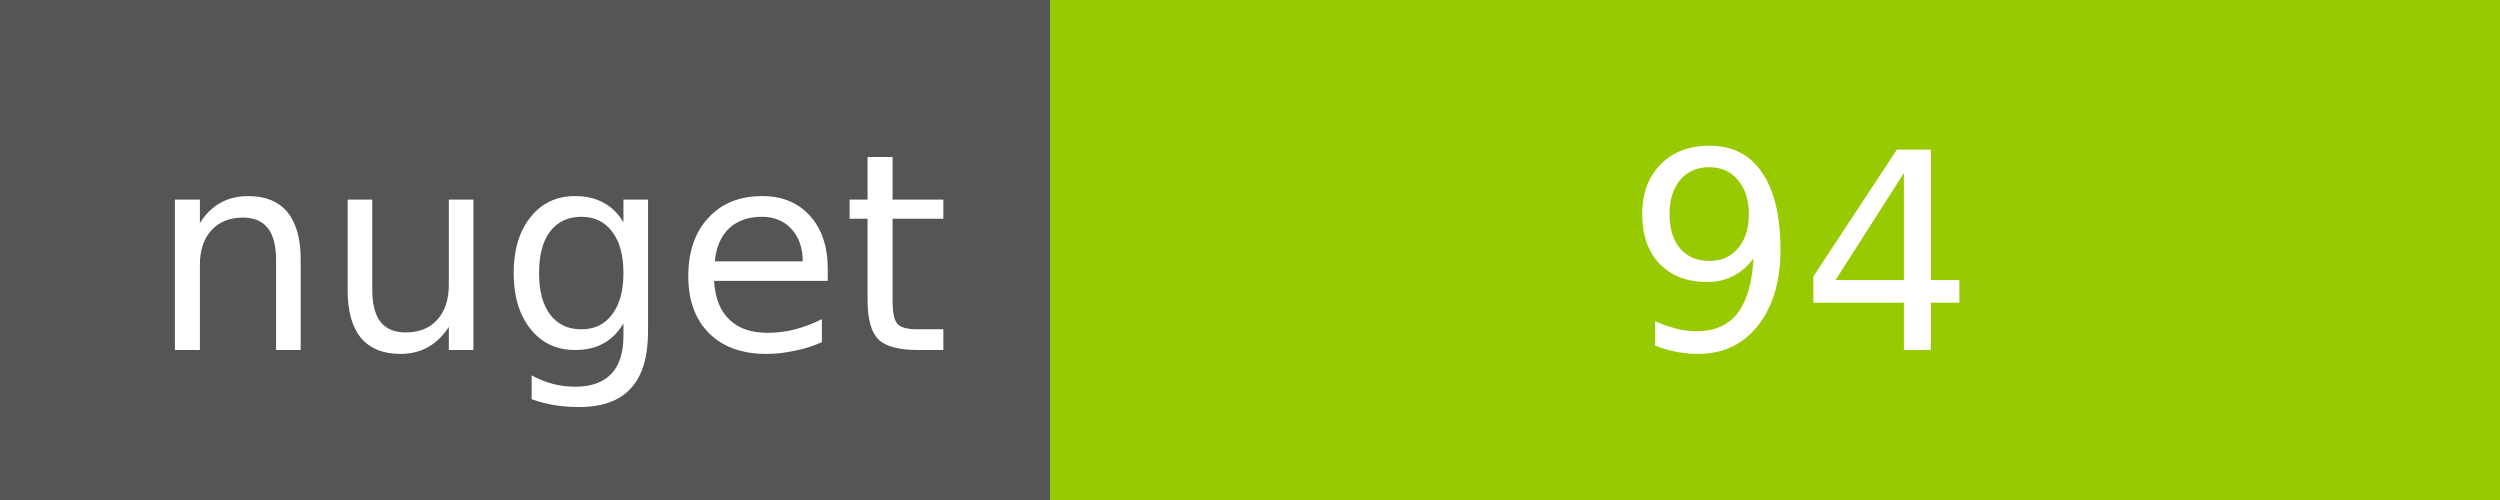
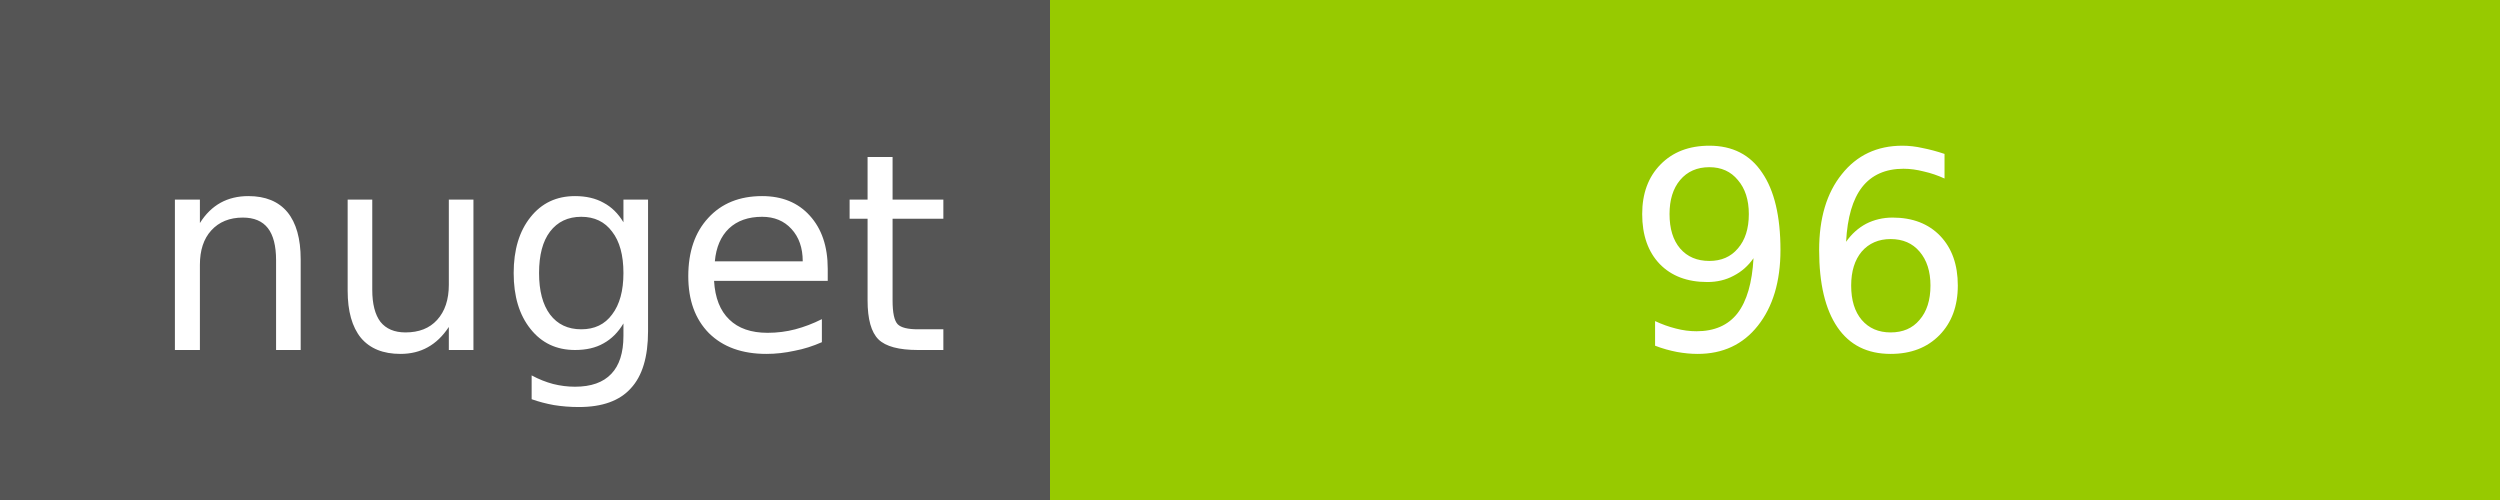
<svg xmlns="http://www.w3.org/2000/svg" width="100" height="20">
  <g shape-rendering="crispEdges">
    <path fill="#555" d="M0 0h42v20H0z" />
    <path fill="#97CA00" d="M42 0h58v20H42z" />
  </g>
  <g fill="#fff" text-anchor="middle" font-family="DejaVu Sans,Verdana,Geneva,sans-serif" font-size="11">
    <text x="22" y="14">nuget</text>
-     <text x="72" y="14">94</text>
+     <text x="72" y="14">96</text>
  </g>
</svg>
